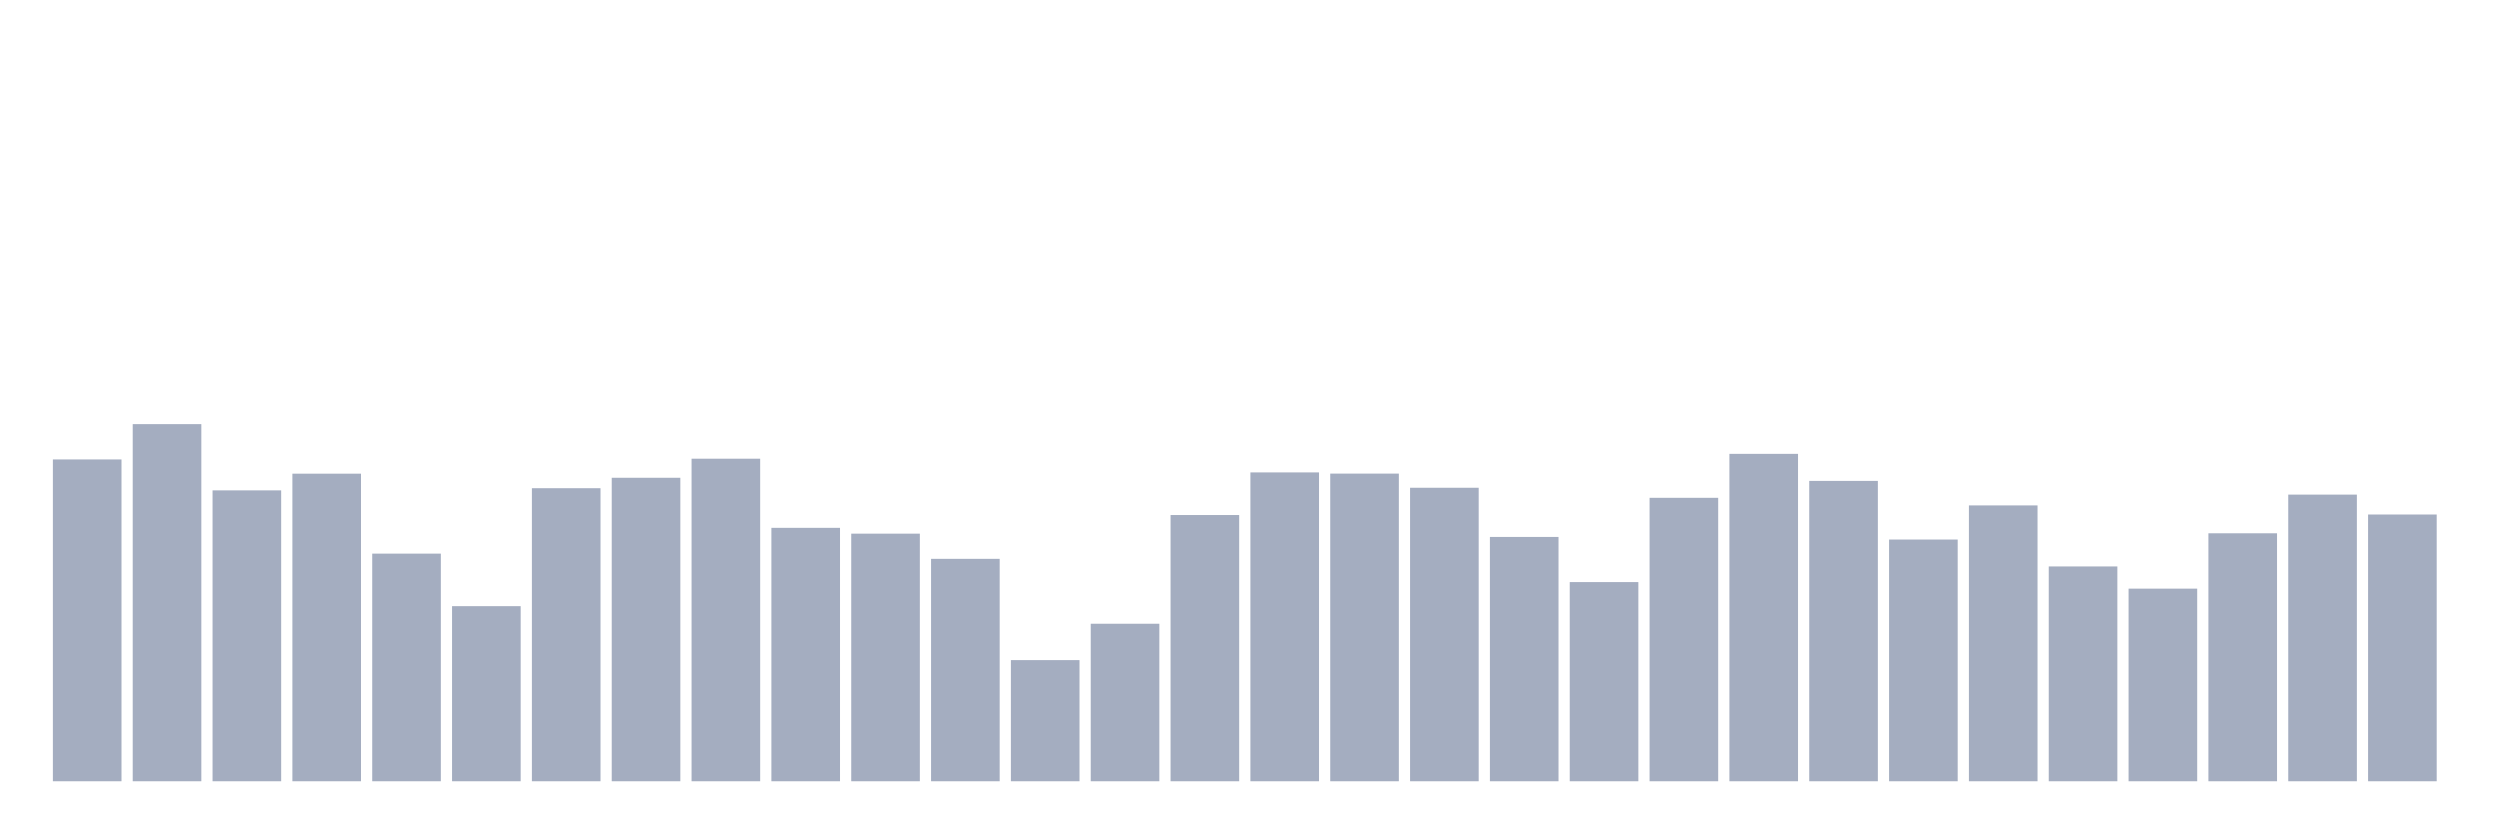
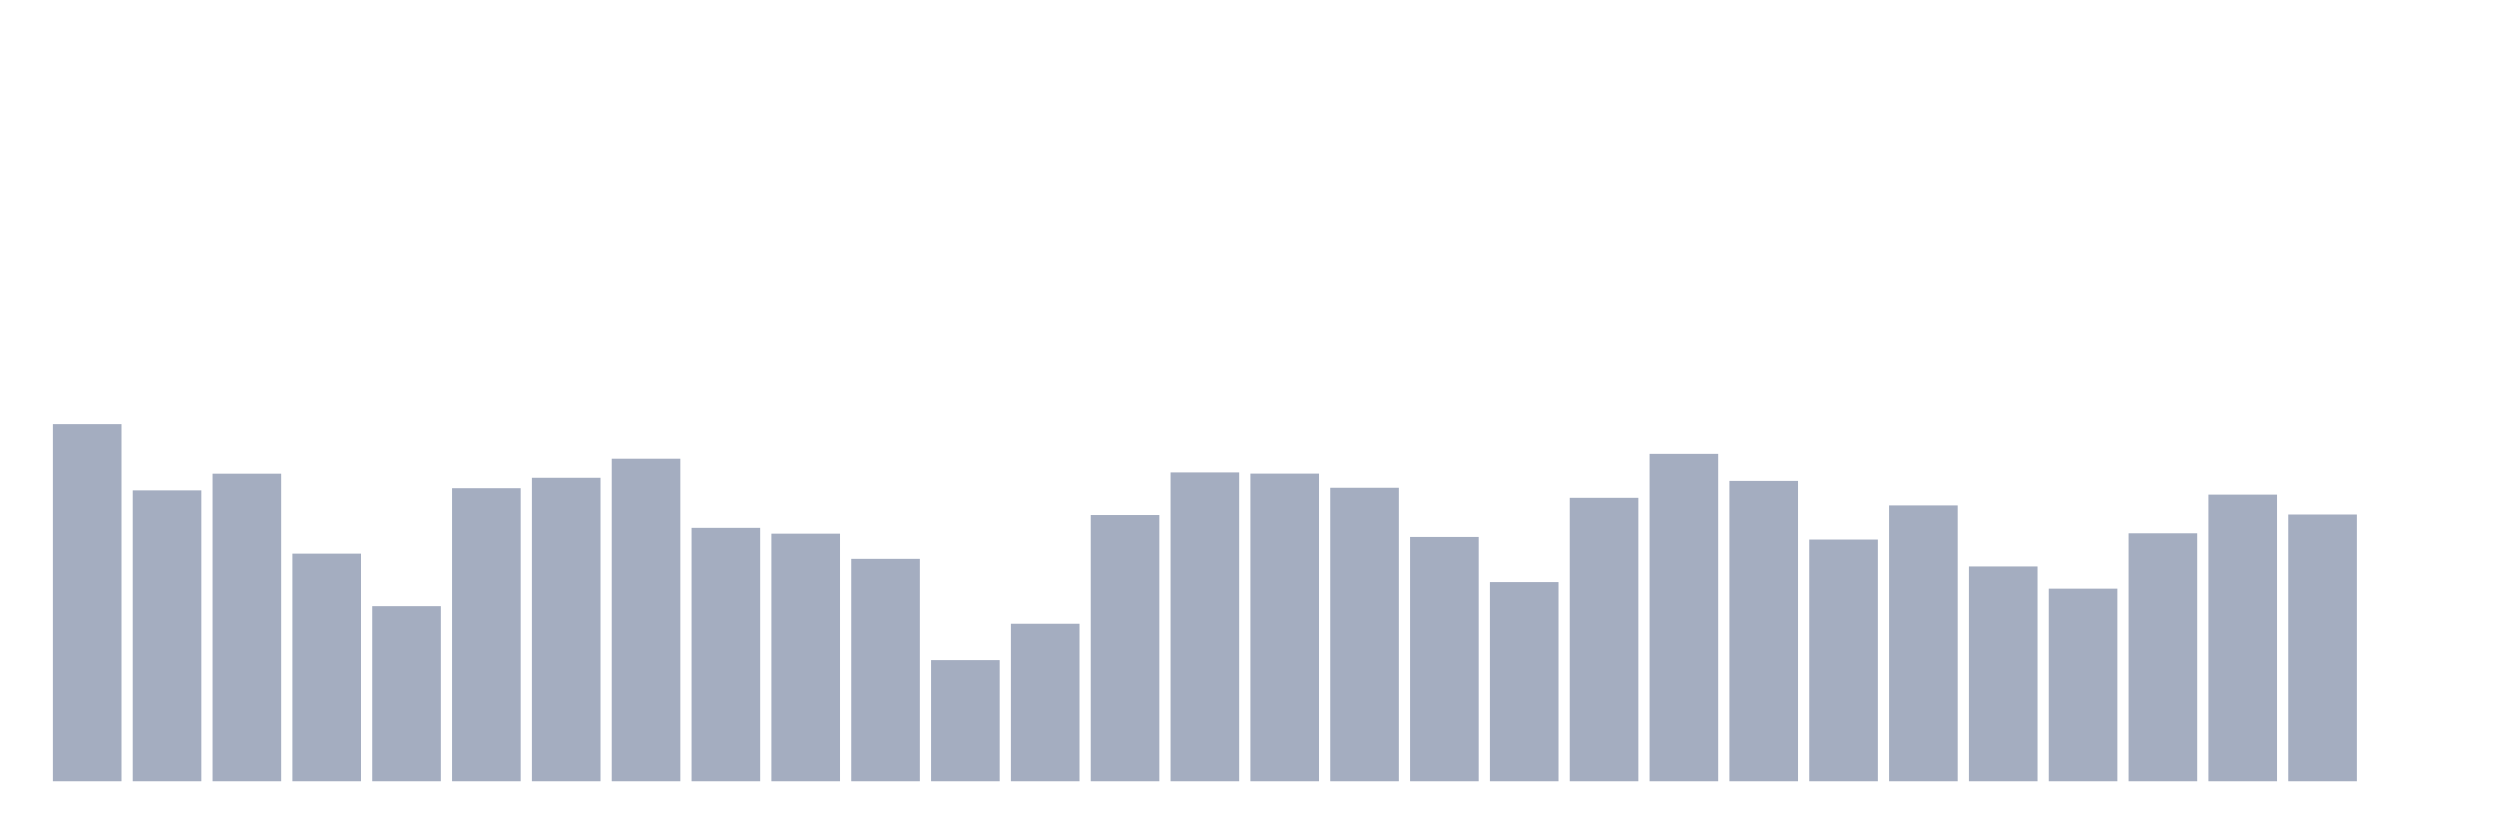
<svg xmlns="http://www.w3.org/2000/svg" viewBox="0 0 480 160">
  <g transform="translate(10,10)">
-     <rect class="bar" x="0.153" width="13.175" y="78.213" height="61.787" fill="rgb(164,173,192)" />
-     <rect class="bar" x="15.482" width="13.175" y="71.432" height="68.568" fill="rgb(164,173,192)" />
-     <rect class="bar" x="30.81" width="13.175" y="84.15" height="55.85" fill="rgb(164,173,192)" />
-     <rect class="bar" x="46.138" width="13.175" y="80.945" height="59.055" fill="rgb(164,173,192)" />
-     <rect class="bar" x="61.466" width="13.175" y="96.295" height="43.705" fill="rgb(164,173,192)" />
-     <rect class="bar" x="76.794" width="13.175" y="106.381" height="33.619" fill="rgb(164,173,192)" />
-     <rect class="bar" x="92.123" width="13.175" y="83.735" height="56.265" fill="rgb(164,173,192)" />
-     <rect class="bar" x="107.451" width="13.175" y="81.732" height="58.268" fill="rgb(164,173,192)" />
-     <rect class="bar" x="122.779" width="13.175" y="78.07" height="61.93" fill="rgb(164,173,192)" />
-     <rect class="bar" x="138.107" width="13.175" y="91.345" height="48.655" fill="rgb(164,173,192)" />
-     <rect class="bar" x="153.436" width="13.175" y="92.461" height="47.539" fill="rgb(164,173,192)" />
-     <rect class="bar" x="168.764" width="13.175" y="97.297" height="42.703" fill="rgb(164,173,192)" />
-     <rect class="bar" x="184.092" width="13.175" y="116.739" height="23.261" fill="rgb(164,173,192)" />
-     <rect class="bar" x="199.42" width="13.175" y="109.757" height="30.243" fill="rgb(164,173,192)" />
-     <rect class="bar" x="214.748" width="13.175" y="88.885" height="51.115" fill="rgb(164,173,192)" />
-     <rect class="bar" x="230.077" width="13.175" y="80.702" height="59.298" fill="rgb(164,173,192)" />
-     <rect class="bar" x="245.405" width="13.175" y="80.931" height="59.069" fill="rgb(164,173,192)" />
-     <rect class="bar" x="260.733" width="13.175" y="83.649" height="56.351" fill="rgb(164,173,192)" />
-     <rect class="bar" x="276.061" width="13.175" y="93.091" height="46.909" fill="rgb(164,173,192)" />
-     <rect class="bar" x="291.39" width="13.175" y="101.76" height="38.24" fill="rgb(164,173,192)" />
-     <rect class="bar" x="306.718" width="13.175" y="85.58" height="54.42" fill="rgb(164,173,192)" />
-     <rect class="bar" x="322.046" width="13.175" y="77.14" height="62.86" fill="rgb(164,173,192)" />
-     <rect class="bar" x="337.374" width="13.175" y="82.333" height="57.667" fill="rgb(164,173,192)" />
-     <rect class="bar" x="352.702" width="13.175" y="93.592" height="46.408" fill="rgb(164,173,192)" />
-     <rect class="bar" x="368.031" width="13.175" y="87.039" height="52.961" fill="rgb(164,173,192)" />
-     <rect class="bar" x="383.359" width="13.175" y="98.756" height="41.244" fill="rgb(164,173,192)" />
-     <rect class="bar" x="398.687" width="13.175" y="103.019" height="36.981" fill="rgb(164,173,192)" />
-     <rect class="bar" x="414.015" width="13.175" y="92.39" height="47.61" fill="rgb(164,173,192)" />
-     <rect class="bar" x="429.344" width="13.175" y="84.965" height="55.035" fill="rgb(164,173,192)" />
-     <rect class="bar" x="444.672" width="13.175" y="88.785" height="51.215" fill="rgb(164,173,192)" />
+     <rect class="bar" x="0.153" width="13.175" y="71.432" height="68.568" fill="rgb(164,173,192)" />
+     <rect class="bar" x="15.482" width="13.175" y="84.15" height="55.85" fill="rgb(164,173,192)" />
+     <rect class="bar" x="30.81" width="13.175" y="80.945" height="59.055" fill="rgb(164,173,192)" />
+     <rect class="bar" x="46.138" width="13.175" y="96.295" height="43.705" fill="rgb(164,173,192)" />
+     <rect class="bar" x="61.466" width="13.175" y="106.381" height="33.619" fill="rgb(164,173,192)" />
+     <rect class="bar" x="76.794" width="13.175" y="83.735" height="56.265" fill="rgb(164,173,192)" />
+     <rect class="bar" x="92.123" width="13.175" y="81.732" height="58.268" fill="rgb(164,173,192)" />
+     <rect class="bar" x="107.451" width="13.175" y="78.07" height="61.93" fill="rgb(164,173,192)" />
+     <rect class="bar" x="122.779" width="13.175" y="91.345" height="48.655" fill="rgb(164,173,192)" />
+     <rect class="bar" x="138.107" width="13.175" y="92.461" height="47.539" fill="rgb(164,173,192)" />
+     <rect class="bar" x="153.436" width="13.175" y="97.297" height="42.703" fill="rgb(164,173,192)" />
+     <rect class="bar" x="168.764" width="13.175" y="116.739" height="23.261" fill="rgb(164,173,192)" />
+     <rect class="bar" x="184.092" width="13.175" y="109.757" height="30.243" fill="rgb(164,173,192)" />
+     <rect class="bar" x="199.42" width="13.175" y="88.885" height="51.115" fill="rgb(164,173,192)" />
+     <rect class="bar" x="214.748" width="13.175" y="80.702" height="59.298" fill="rgb(164,173,192)" />
+     <rect class="bar" x="230.077" width="13.175" y="80.931" height="59.069" fill="rgb(164,173,192)" />
+     <rect class="bar" x="245.405" width="13.175" y="83.649" height="56.351" fill="rgb(164,173,192)" />
+     <rect class="bar" x="260.733" width="13.175" y="93.091" height="46.909" fill="rgb(164,173,192)" />
+     <rect class="bar" x="276.061" width="13.175" y="101.76" height="38.24" fill="rgb(164,173,192)" />
+     <rect class="bar" x="291.39" width="13.175" y="85.58" height="54.42" fill="rgb(164,173,192)" />
+     <rect class="bar" x="306.718" width="13.175" y="77.14" height="62.86" fill="rgb(164,173,192)" />
+     <rect class="bar" x="322.046" width="13.175" y="82.333" height="57.667" fill="rgb(164,173,192)" />
+     <rect class="bar" x="337.374" width="13.175" y="93.592" height="46.408" fill="rgb(164,173,192)" />
+     <rect class="bar" x="352.702" width="13.175" y="87.039" height="52.961" fill="rgb(164,173,192)" />
+     <rect class="bar" x="368.031" width="13.175" y="98.756" height="41.244" fill="rgb(164,173,192)" />
+     <rect class="bar" x="383.359" width="13.175" y="103.019" height="36.981" fill="rgb(164,173,192)" />
+     <rect class="bar" x="398.687" width="13.175" y="92.39" height="47.61" fill="rgb(164,173,192)" />
+     <rect class="bar" x="414.015" width="13.175" y="84.965" height="55.035" fill="rgb(164,173,192)" />
+     <rect class="bar" x="429.344" width="13.175" y="88.785" height="51.215" fill="rgb(164,173,192)" />
+     <rect class="bar" x="444.672" width="13.175" y="140" height="0" fill="rgb(164,173,192)" />
  </g>
</svg>
